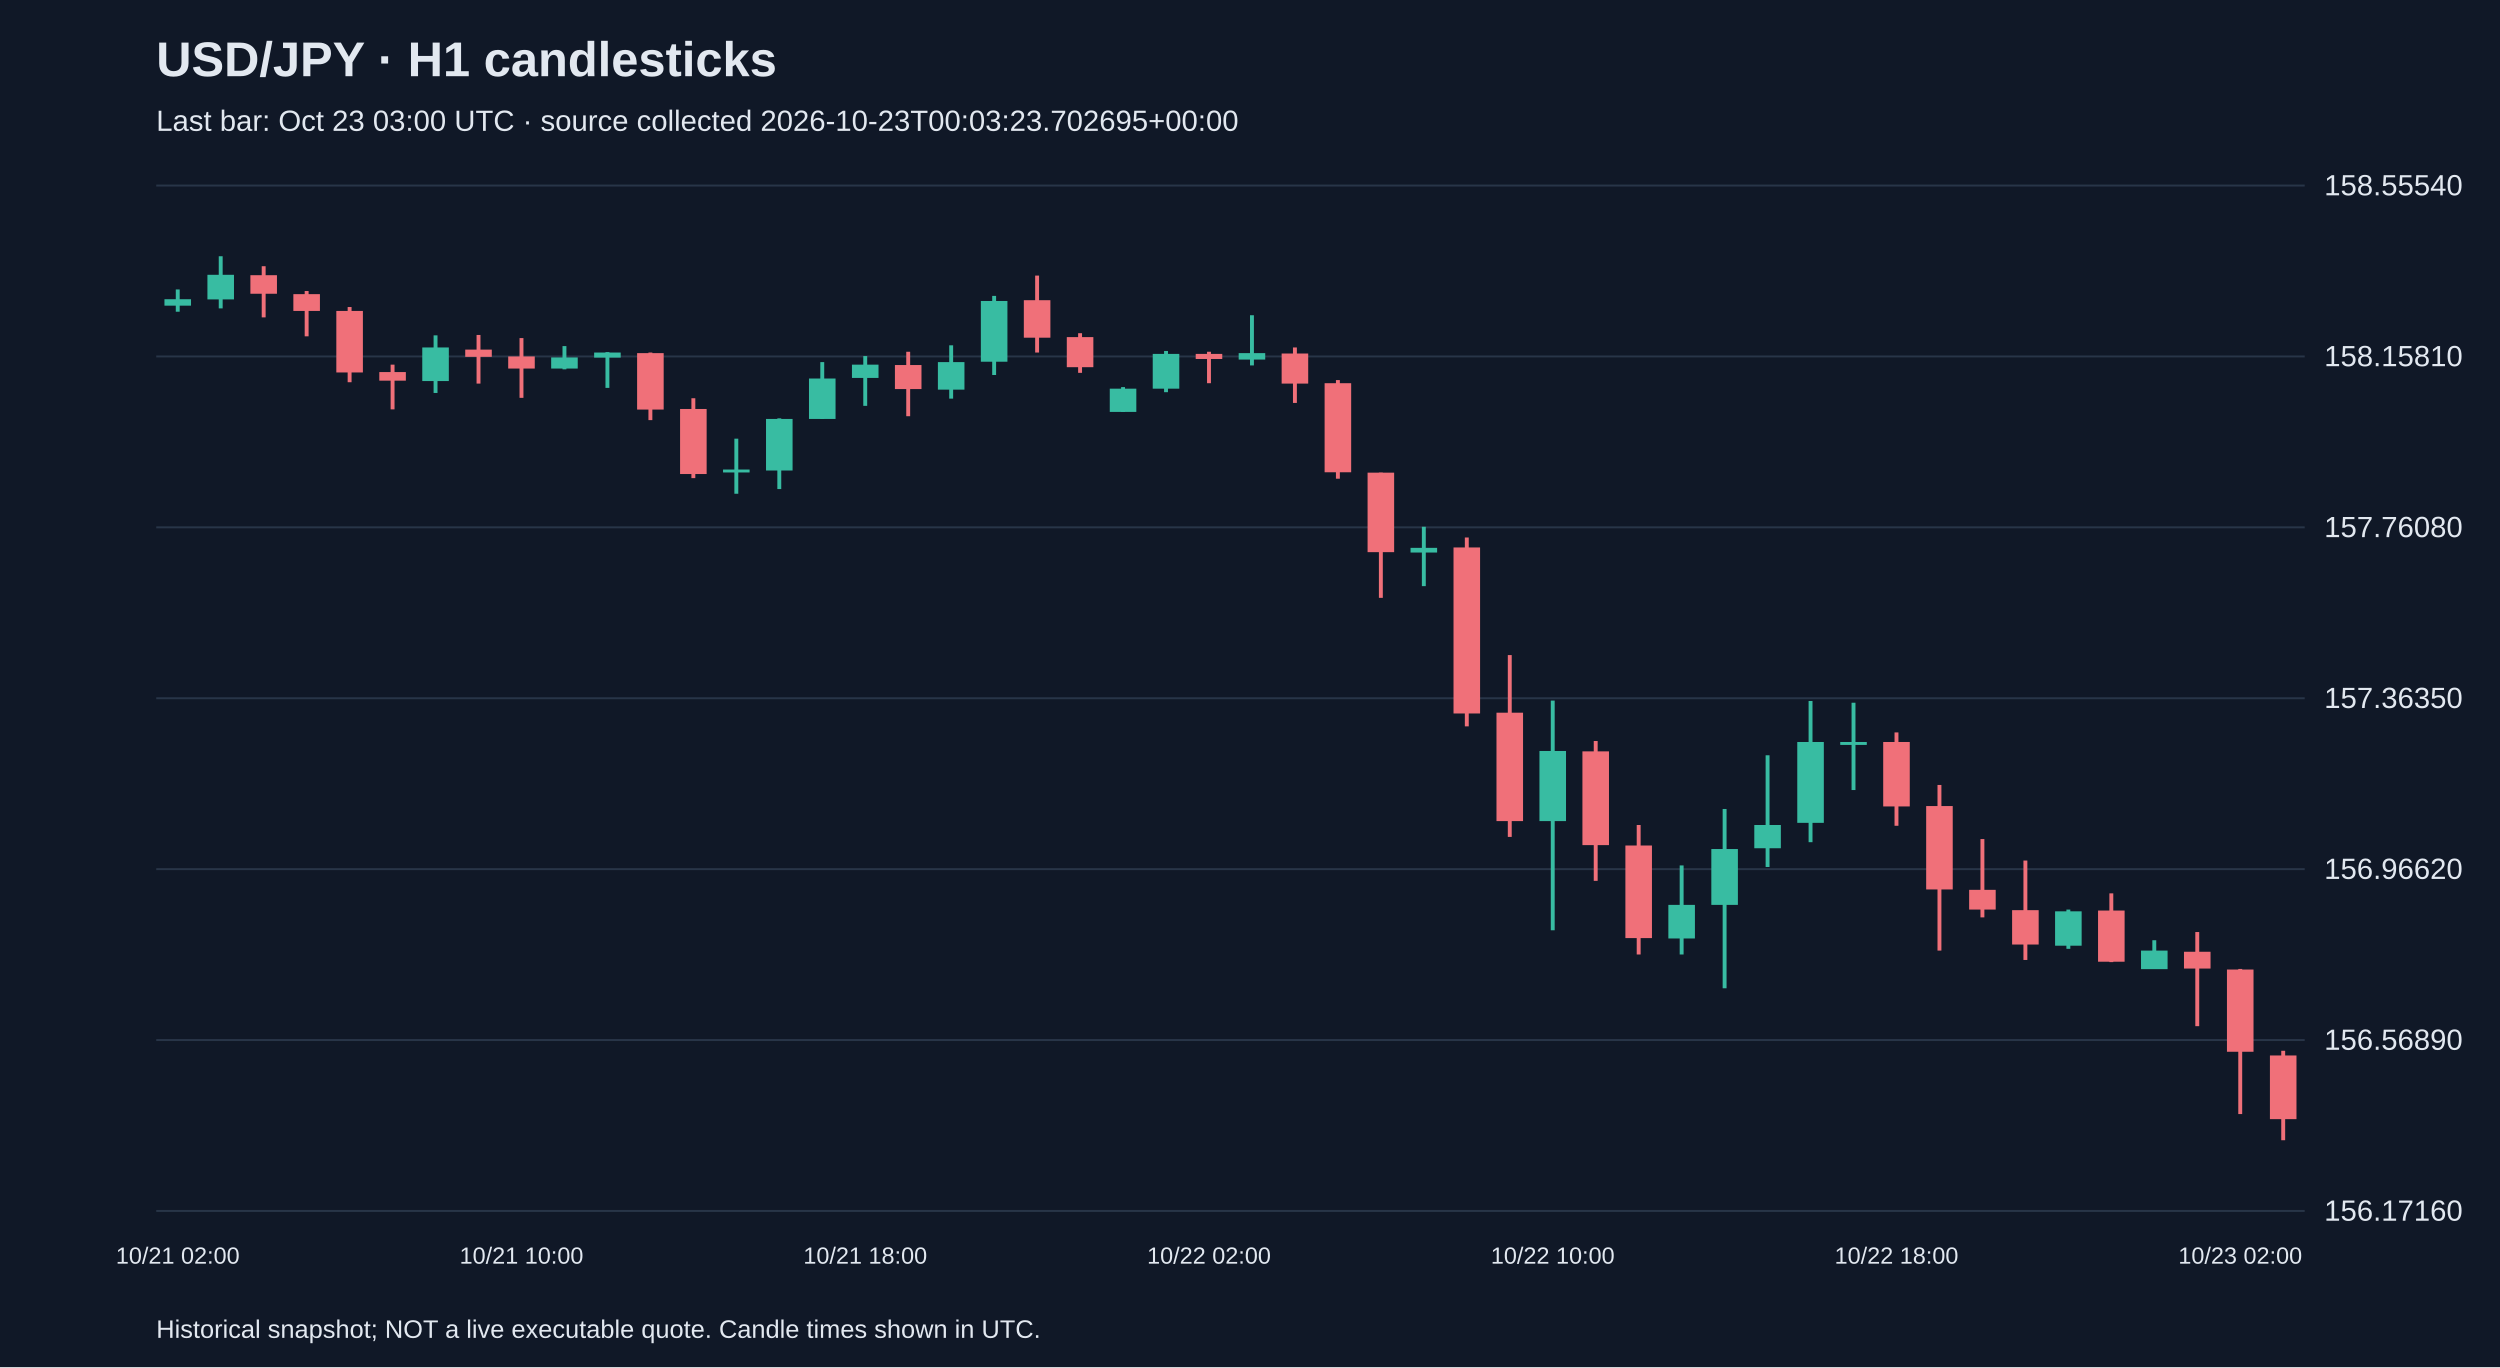
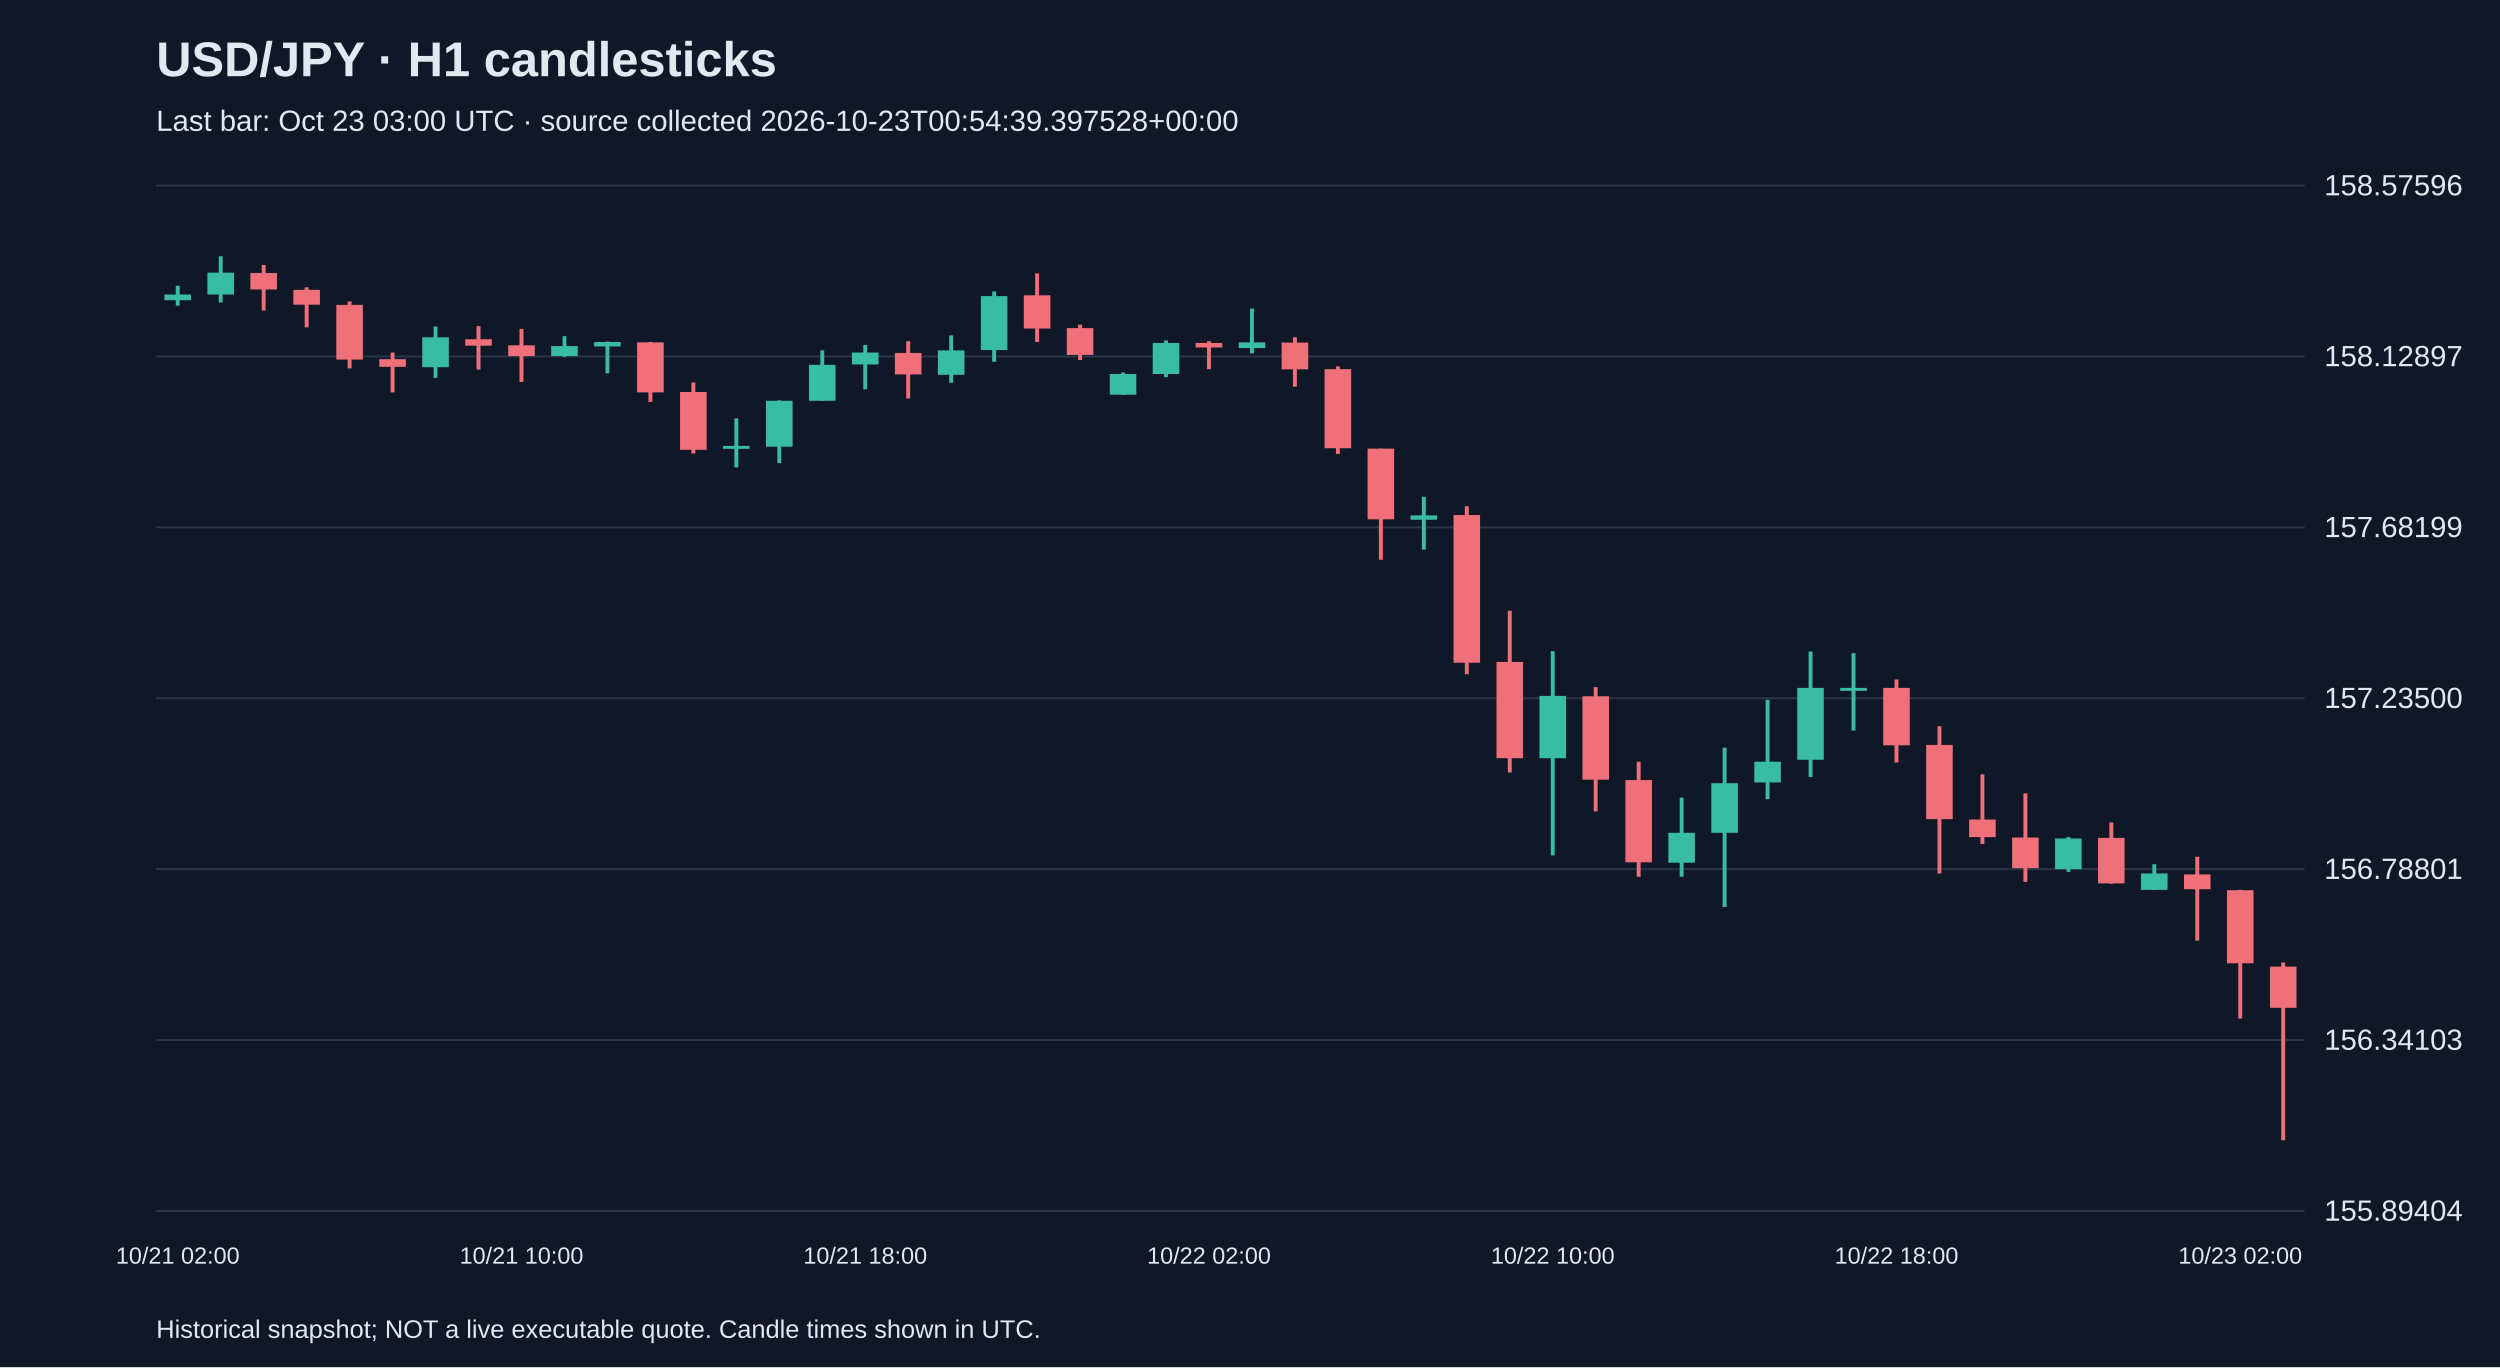
<svg xmlns="http://www.w3.org/2000/svg" viewBox="0 0 1280 700">
  <rect width="100%" height="100%" fill="#101827" />
  <style>text{font-family:Arial,sans-serif;fill:#e2e8f0}</style>
  <text x="80" y="39" font-size="25" font-weight="bold">USD/JPY · H1 candlesticks</text>
-   <text x="80" y="67" font-size="15" fill="#a6b1c5">Last bar: Oct 23 03:00 UTC · source collected 2026-10-23T00:03:23.702695+00:00</text>
+   <text x="80" y="67" font-size="15" fill="#a6b1c5">Last bar: Oct 23 03:00 UTC · source collected 2026-10-23T00:54:39.397528+00:00</text>
  <line x1="80" y1="620.0" x2="1180" y2="620.0" stroke="#283548" />
-   <text x="1190" y="625.0" font-size="15">156.17160</text>
+   <text x="1190" y="625.0" font-size="15">155.89404</text>
  <line x1="80" y1="532.5" x2="1180" y2="532.5" stroke="#283548" />
-   <text x="1190" y="537.5" font-size="15">156.56890</text>
+   <text x="1190" y="537.5" font-size="15">156.34103</text>
  <line x1="80" y1="445.0" x2="1180" y2="445.0" stroke="#283548" />
-   <text x="1190" y="450.0" font-size="15">156.96620</text>
+   <text x="1190" y="450.0" font-size="15">156.78801</text>
  <line x1="80" y1="357.5" x2="1180" y2="357.5" stroke="#283548" />
-   <text x="1190" y="362.5" font-size="15">157.36350</text>
+   <text x="1190" y="362.5" font-size="15">157.23500</text>
  <line x1="80" y1="270.0" x2="1180" y2="270.0" stroke="#283548" />
-   <text x="1190" y="275.0" font-size="15">157.76080</text>
+   <text x="1190" y="275.0" font-size="15">157.68199</text>
  <line x1="80" y1="182.5" x2="1180" y2="182.5" stroke="#283548" />
-   <text x="1190" y="187.5" font-size="15">158.15810</text>
+   <text x="1190" y="187.5" font-size="15">158.12897</text>
  <line x1="80" y1="95.0" x2="1180" y2="95.0" stroke="#283548" />
-   <text x="1190" y="100.0" font-size="15">158.55540</text>
-   <line x1="91.0" y1="148.2" x2="91.0" y2="159.6" stroke="#38bca2" stroke-width="2" />
-   <rect x="84.2" y="153.2" width="13.6" height="3.3" fill="#38bca2" />
+   <text x="1190" y="100.0" font-size="15">158.57596</text>
+   <line x1="91.0" y1="146.3" x2="91.0" y2="156.5" stroke="#38bca2" stroke-width="2" />
+   <rect x="84.2" y="150.8" width="13.6" height="2.9" fill="#38bca2" />
  <text x="91.0" y="647" text-anchor="middle" font-size="12">10/21 02:00</text>
-   <line x1="113.0" y1="131.2" x2="113.0" y2="157.9" stroke="#38bca2" stroke-width="2" />
-   <rect x="106.2" y="140.7" width="13.6" height="12.6" fill="#38bca2" />
-   <line x1="135.0" y1="136.3" x2="135.0" y2="162.5" stroke="#f07079" stroke-width="2" />
-   <rect x="128.2" y="140.9" width="13.6" height="9.5" fill="#f07079" />
-   <line x1="157.0" y1="149.0" x2="157.0" y2="172.2" stroke="#f07079" stroke-width="2" />
-   <rect x="150.2" y="150.6" width="13.6" height="8.6" fill="#f07079" />
-   <line x1="179.0" y1="157.2" x2="179.0" y2="195.7" stroke="#f07079" stroke-width="2" />
-   <rect x="172.2" y="159.2" width="13.6" height="31.5" fill="#f07079" />
-   <line x1="201.0" y1="186.7" x2="201.0" y2="209.6" stroke="#f07079" stroke-width="2" />
-   <rect x="194.2" y="190.5" width="13.6" height="4.4" fill="#f07079" />
-   <line x1="223.0" y1="171.7" x2="223.0" y2="201.2" stroke="#38bca2" stroke-width="2" />
-   <rect x="216.2" y="177.9" width="13.6" height="17.2" fill="#38bca2" />
-   <line x1="245.0" y1="171.5" x2="245.0" y2="196.4" stroke="#f07079" stroke-width="2" />
-   <rect x="238.2" y="179.0" width="13.6" height="3.7" fill="#f07079" />
-   <line x1="267.0" y1="173.1" x2="267.0" y2="203.7" stroke="#f07079" stroke-width="2" />
-   <rect x="260.2" y="182.5" width="13.6" height="6.2" fill="#f07079" />
+   <line x1="113.0" y1="131.2" x2="113.0" y2="154.9" stroke="#38bca2" stroke-width="2" />
+   <rect x="106.2" y="139.6" width="13.6" height="11.2" fill="#38bca2" />
+   <line x1="135.0" y1="135.7" x2="135.0" y2="159.0" stroke="#f07079" stroke-width="2" />
+   <rect x="128.2" y="139.8" width="13.6" height="8.4" fill="#f07079" />
+   <line x1="157.0" y1="147.1" x2="157.0" y2="167.6" stroke="#f07079" stroke-width="2" />
+   <rect x="150.2" y="148.4" width="13.6" height="7.6" fill="#f07079" />
+   <line x1="179.0" y1="154.3" x2="179.0" y2="188.6" stroke="#f07079" stroke-width="2" />
+   <rect x="172.2" y="156.1" width="13.6" height="28.0" fill="#f07079" />
+   <line x1="201.0" y1="180.5" x2="201.0" y2="200.9" stroke="#f07079" stroke-width="2" />
+   <rect x="194.2" y="183.9" width="13.6" height="3.9" fill="#f07079" />
+   <line x1="223.0" y1="167.2" x2="223.0" y2="193.5" stroke="#38bca2" stroke-width="2" />
+   <rect x="216.2" y="172.7" width="13.6" height="15.3" fill="#38bca2" />
+   <line x1="245.0" y1="167.0" x2="245.0" y2="189.2" stroke="#f07079" stroke-width="2" />
+   <rect x="238.2" y="173.7" width="13.6" height="3.3" fill="#f07079" />
+   <line x1="267.0" y1="168.4" x2="267.0" y2="195.6" stroke="#f07079" stroke-width="2" />
+   <rect x="260.2" y="176.8" width="13.6" height="5.5" fill="#f07079" />
  <text x="267.0" y="647" text-anchor="middle" font-size="12">10/21 10:00</text>
-   <line x1="289.0" y1="177.2" x2="289.0" y2="189.1" stroke="#38bca2" stroke-width="2" />
-   <rect x="282.2" y="183.0" width="13.6" height="5.7" fill="#38bca2" />
-   <line x1="311.0" y1="180.3" x2="311.0" y2="198.6" stroke="#38bca2" stroke-width="2" />
-   <rect x="304.2" y="180.5" width="13.6" height="2.6" fill="#38bca2" />
-   <line x1="333.0" y1="180.5" x2="333.0" y2="215.1" stroke="#f07079" stroke-width="2" />
-   <rect x="326.2" y="180.8" width="13.6" height="28.9" fill="#f07079" />
-   <line x1="355.0" y1="203.9" x2="355.0" y2="244.8" stroke="#f07079" stroke-width="2" />
-   <rect x="348.2" y="209.4" width="13.6" height="33.3" fill="#f07079" />
-   <line x1="377.0" y1="224.6" x2="377.0" y2="252.8" stroke="#38bca2" stroke-width="2" />
-   <rect x="370.2" y="240.4" width="13.6" height="1.5" fill="#38bca2" />
-   <line x1="399.0" y1="214.2" x2="399.0" y2="250.4" stroke="#38bca2" stroke-width="2" />
-   <rect x="392.2" y="214.5" width="13.6" height="26.4" fill="#38bca2" />
-   <line x1="421.0" y1="185.4" x2="421.0" y2="214.5" stroke="#38bca2" stroke-width="2" />
-   <rect x="414.2" y="193.8" width="13.6" height="20.7" fill="#38bca2" />
-   <line x1="443.0" y1="182.3" x2="443.0" y2="207.8" stroke="#38bca2" stroke-width="2" />
-   <rect x="436.2" y="186.7" width="13.6" height="6.8" fill="#38bca2" />
+   <line x1="289.0" y1="172.1" x2="289.0" y2="182.7" stroke="#38bca2" stroke-width="2" />
+   <rect x="282.2" y="177.2" width="13.6" height="5.1" fill="#38bca2" />
+   <line x1="311.0" y1="174.9" x2="311.0" y2="191.1" stroke="#38bca2" stroke-width="2" />
+   <rect x="304.2" y="175.1" width="13.6" height="2.3" fill="#38bca2" />
+   <line x1="333.0" y1="175.1" x2="333.0" y2="205.8" stroke="#f07079" stroke-width="2" />
+   <rect x="326.2" y="175.3" width="13.6" height="25.6" fill="#f07079" />
+   <line x1="355.0" y1="195.8" x2="355.0" y2="232.2" stroke="#f07079" stroke-width="2" />
+   <rect x="348.2" y="200.7" width="13.6" height="29.6" fill="#f07079" />
+   <line x1="377.0" y1="214.2" x2="377.0" y2="239.3" stroke="#38bca2" stroke-width="2" />
+   <rect x="370.2" y="228.3" width="13.6" height="1.5" fill="#38bca2" />
+   <line x1="399.0" y1="205.0" x2="399.0" y2="237.1" stroke="#38bca2" stroke-width="2" />
+   <rect x="392.2" y="205.2" width="13.6" height="23.5" fill="#38bca2" />
+   <line x1="421.0" y1="179.4" x2="421.0" y2="205.2" stroke="#38bca2" stroke-width="2" />
+   <rect x="414.2" y="186.8" width="13.6" height="18.4" fill="#38bca2" />
+   <line x1="443.0" y1="176.6" x2="443.0" y2="199.3" stroke="#38bca2" stroke-width="2" />
+   <rect x="436.2" y="180.5" width="13.6" height="6.1" fill="#38bca2" />
  <text x="443.0" y="647" text-anchor="middle" font-size="12">10/21 18:00</text>
-   <line x1="465.0" y1="180.1" x2="465.0" y2="213.1" stroke="#f07079" stroke-width="2" />
-   <rect x="458.2" y="186.9" width="13.6" height="12.3" fill="#f07079" />
-   <line x1="487.0" y1="176.8" x2="487.0" y2="204.1" stroke="#38bca2" stroke-width="2" />
-   <rect x="480.2" y="185.4" width="13.6" height="14.1" fill="#38bca2" />
-   <line x1="509.0" y1="151.5" x2="509.0" y2="192.0" stroke="#38bca2" stroke-width="2" />
-   <rect x="502.2" y="154.1" width="13.6" height="31.1" fill="#38bca2" />
-   <line x1="531.0" y1="141.1" x2="531.0" y2="180.5" stroke="#f07079" stroke-width="2" />
-   <rect x="524.2" y="153.7" width="13.6" height="19.2" fill="#f07079" />
-   <line x1="553.0" y1="170.6" x2="553.0" y2="190.9" stroke="#f07079" stroke-width="2" />
-   <rect x="546.2" y="172.6" width="13.6" height="15.4" fill="#f07079" />
-   <line x1="575.0" y1="198.2" x2="575.0" y2="210.9" stroke="#38bca2" stroke-width="2" />
-   <rect x="568.2" y="199.0" width="13.6" height="11.9" fill="#38bca2" />
-   <line x1="597.0" y1="179.7" x2="597.0" y2="200.8" stroke="#38bca2" stroke-width="2" />
-   <rect x="590.2" y="181.2" width="13.6" height="17.8" fill="#38bca2" />
-   <line x1="619.0" y1="180.1" x2="619.0" y2="196.2" stroke="#f07079" stroke-width="2" />
-   <rect x="612.2" y="181.2" width="13.6" height="2.6" fill="#f07079" />
+   <line x1="465.0" y1="174.7" x2="465.0" y2="204.0" stroke="#f07079" stroke-width="2" />
+   <rect x="458.2" y="180.7" width="13.6" height="11.0" fill="#f07079" />
+   <line x1="487.0" y1="171.7" x2="487.0" y2="196.0" stroke="#38bca2" stroke-width="2" />
+   <rect x="480.2" y="179.4" width="13.6" height="12.5" fill="#38bca2" />
+   <line x1="509.0" y1="149.2" x2="509.0" y2="185.2" stroke="#38bca2" stroke-width="2" />
+   <rect x="502.2" y="151.6" width="13.6" height="27.6" fill="#38bca2" />
+   <line x1="531.0" y1="140.0" x2="531.0" y2="175.1" stroke="#f07079" stroke-width="2" />
+   <rect x="524.2" y="151.2" width="13.6" height="17.0" fill="#f07079" />
+   <line x1="553.0" y1="166.2" x2="553.0" y2="184.3" stroke="#f07079" stroke-width="2" />
+   <rect x="546.2" y="168.0" width="13.6" height="13.7" fill="#f07079" />
+   <line x1="575.0" y1="190.7" x2="575.0" y2="202.1" stroke="#38bca2" stroke-width="2" />
+   <rect x="568.2" y="191.5" width="13.6" height="10.6" fill="#38bca2" />
+   <line x1="597.0" y1="174.3" x2="597.0" y2="193.1" stroke="#38bca2" stroke-width="2" />
+   <rect x="590.2" y="175.6" width="13.6" height="15.9" fill="#38bca2" />
+   <line x1="619.0" y1="174.7" x2="619.0" y2="189.0" stroke="#f07079" stroke-width="2" />
+   <rect x="612.2" y="175.6" width="13.6" height="2.3" fill="#f07079" />
  <text x="619.0" y="647" text-anchor="middle" font-size="12">10/22 02:00</text>
-   <line x1="641.0" y1="161.4" x2="641.0" y2="187.1" stroke="#38bca2" stroke-width="2" />
-   <rect x="634.2" y="180.8" width="13.6" height="3.3" fill="#38bca2" />
-   <line x1="663.0" y1="177.9" x2="663.0" y2="206.3" stroke="#f07079" stroke-width="2" />
-   <rect x="656.2" y="181.0" width="13.6" height="15.4" fill="#f07079" />
-   <line x1="685.0" y1="194.6" x2="685.0" y2="245.1" stroke="#f07079" stroke-width="2" />
-   <rect x="678.2" y="196.2" width="13.6" height="45.6" fill="#f07079" />
-   <line x1="707.0" y1="242.0" x2="707.0" y2="306.1" stroke="#f07079" stroke-width="2" />
-   <rect x="700.2" y="242.0" width="13.6" height="40.7" fill="#f07079" />
-   <line x1="729.0" y1="269.7" x2="729.0" y2="300.1" stroke="#38bca2" stroke-width="2" />
-   <rect x="722.2" y="280.5" width="13.6" height="2.4" fill="#38bca2" />
-   <line x1="751.0" y1="275.2" x2="751.0" y2="371.9" stroke="#f07079" stroke-width="2" />
-   <rect x="744.2" y="280.3" width="13.6" height="85.0" fill="#f07079" />
-   <line x1="773.0" y1="335.4" x2="773.0" y2="428.5" stroke="#f07079" stroke-width="2" />
-   <rect x="766.2" y="364.9" width="13.6" height="55.5" fill="#f07079" />
-   <line x1="795.0" y1="358.7" x2="795.0" y2="476.3" stroke="#38bca2" stroke-width="2" />
-   <rect x="788.2" y="384.5" width="13.6" height="35.9" fill="#38bca2" />
+   <line x1="641.0" y1="158.0" x2="641.0" y2="180.9" stroke="#38bca2" stroke-width="2" />
+   <rect x="634.2" y="175.3" width="13.6" height="2.9" fill="#38bca2" />
+   <line x1="663.0" y1="172.7" x2="663.0" y2="198.0" stroke="#f07079" stroke-width="2" />
+   <rect x="656.2" y="175.4" width="13.6" height="13.7" fill="#f07079" />
+   <line x1="685.0" y1="187.6" x2="685.0" y2="232.4" stroke="#f07079" stroke-width="2" />
+   <rect x="678.2" y="189.0" width="13.6" height="40.5" fill="#f07079" />
+   <line x1="707.0" y1="229.7" x2="707.0" y2="286.6" stroke="#f07079" stroke-width="2" />
+   <rect x="700.2" y="229.7" width="13.6" height="36.2" fill="#f07079" />
+   <line x1="729.0" y1="254.3" x2="729.0" y2="281.4" stroke="#38bca2" stroke-width="2" />
+   <rect x="722.2" y="263.9" width="13.6" height="2.2" fill="#38bca2" />
+   <line x1="751.0" y1="259.2" x2="751.0" y2="345.2" stroke="#f07079" stroke-width="2" />
+   <rect x="744.2" y="263.7" width="13.6" height="75.6" fill="#f07079" />
+   <line x1="773.0" y1="312.7" x2="773.0" y2="395.5" stroke="#f07079" stroke-width="2" />
+   <rect x="766.2" y="338.9" width="13.6" height="49.3" fill="#f07079" />
+   <line x1="795.0" y1="333.4" x2="795.0" y2="438.0" stroke="#38bca2" stroke-width="2" />
+   <rect x="788.2" y="356.3" width="13.6" height="31.9" fill="#38bca2" />
  <text x="795.0" y="647" text-anchor="middle" font-size="12">10/22 10:00</text>
-   <line x1="817.0" y1="379.4" x2="817.0" y2="451.0" stroke="#f07079" stroke-width="2" />
-   <rect x="810.2" y="384.7" width="13.6" height="48.0" fill="#f07079" />
-   <line x1="839.0" y1="422.4" x2="839.0" y2="488.7" stroke="#f07079" stroke-width="2" />
-   <rect x="832.2" y="432.9" width="13.6" height="47.4" fill="#f07079" />
-   <line x1="861.0" y1="443.1" x2="861.0" y2="488.7" stroke="#38bca2" stroke-width="2" />
-   <rect x="854.2" y="463.3" width="13.6" height="17.2" fill="#38bca2" />
-   <line x1="883.0" y1="414.2" x2="883.0" y2="506.0" stroke="#38bca2" stroke-width="2" />
-   <rect x="876.2" y="434.7" width="13.6" height="28.6" fill="#38bca2" />
-   <line x1="905.0" y1="386.7" x2="905.0" y2="443.9" stroke="#38bca2" stroke-width="2" />
-   <rect x="898.2" y="422.4" width="13.6" height="11.9" fill="#38bca2" />
-   <line x1="927.0" y1="358.9" x2="927.0" y2="431.2" stroke="#38bca2" stroke-width="2" />
-   <rect x="920.2" y="379.9" width="13.6" height="41.4" fill="#38bca2" />
-   <line x1="949.0" y1="359.8" x2="949.0" y2="404.5" stroke="#38bca2" stroke-width="2" />
-   <rect x="942.2" y="379.9" width="13.6" height="1.5" fill="#38bca2" />
-   <line x1="971.0" y1="375.0" x2="971.0" y2="422.8" stroke="#f07079" stroke-width="2" />
-   <rect x="964.2" y="379.9" width="13.6" height="33.0" fill="#f07079" />
+   <line x1="817.0" y1="351.8" x2="817.0" y2="415.4" stroke="#f07079" stroke-width="2" />
+   <rect x="810.2" y="356.5" width="13.6" height="42.7" fill="#f07079" />
+   <line x1="839.0" y1="390.0" x2="839.0" y2="448.9" stroke="#f07079" stroke-width="2" />
+   <rect x="832.2" y="399.4" width="13.6" height="42.1" fill="#f07079" />
+   <line x1="861.0" y1="408.4" x2="861.0" y2="448.9" stroke="#38bca2" stroke-width="2" />
+   <rect x="854.2" y="426.4" width="13.6" height="15.3" fill="#38bca2" />
+   <line x1="883.0" y1="382.8" x2="883.0" y2="464.4" stroke="#38bca2" stroke-width="2" />
+   <rect x="876.2" y="401.0" width="13.6" height="25.4" fill="#38bca2" />
+   <line x1="905.0" y1="358.3" x2="905.0" y2="409.2" stroke="#38bca2" stroke-width="2" />
+   <rect x="898.2" y="390.0" width="13.6" height="10.6" fill="#38bca2" />
+   <line x1="927.0" y1="333.6" x2="927.0" y2="397.8" stroke="#38bca2" stroke-width="2" />
+   <rect x="920.2" y="352.2" width="13.6" height="36.8" fill="#38bca2" />
+   <line x1="949.0" y1="334.4" x2="949.0" y2="374.1" stroke="#38bca2" stroke-width="2" />
+   <rect x="942.2" y="352.2" width="13.6" height="1.5" fill="#38bca2" />
+   <line x1="971.0" y1="347.9" x2="971.0" y2="390.4" stroke="#f07079" stroke-width="2" />
+   <rect x="964.2" y="352.2" width="13.6" height="29.4" fill="#f07079" />
  <text x="971.0" y="647" text-anchor="middle" font-size="12">10/22 18:00</text>
-   <line x1="993.0" y1="401.9" x2="993.0" y2="486.7" stroke="#f07079" stroke-width="2" />
-   <rect x="986.2" y="412.7" width="13.6" height="42.7" fill="#f07079" />
-   <line x1="1015.0" y1="429.6" x2="1015.0" y2="469.7" stroke="#f07079" stroke-width="2" />
-   <rect x="1008.2" y="455.6" width="13.6" height="10.1" fill="#f07079" />
-   <line x1="1037.0" y1="440.6" x2="1037.0" y2="491.5" stroke="#f07079" stroke-width="2" />
-   <rect x="1030.2" y="466.0" width="13.6" height="17.6" fill="#f07079" />
-   <line x1="1059.0" y1="465.7" x2="1059.0" y2="485.8" stroke="#38bca2" stroke-width="2" />
-   <rect x="1052.2" y="466.6" width="13.6" height="17.6" fill="#38bca2" />
-   <line x1="1081.0" y1="457.4" x2="1081.0" y2="492.6" stroke="#f07079" stroke-width="2" />
-   <rect x="1074.2" y="466.2" width="13.6" height="26.2" fill="#f07079" />
-   <line x1="1103.0" y1="481.4" x2="1103.0" y2="496.1" stroke="#38bca2" stroke-width="2" />
-   <rect x="1096.2" y="486.7" width="13.6" height="9.5" fill="#38bca2" />
-   <line x1="1125.0" y1="477.2" x2="1125.0" y2="525.4" stroke="#f07079" stroke-width="2" />
-   <rect x="1118.2" y="487.3" width="13.6" height="8.6" fill="#f07079" />
-   <line x1="1147.0" y1="496.1" x2="1147.0" y2="570.4" stroke="#f07079" stroke-width="2" />
-   <rect x="1140.2" y="496.4" width="13.6" height="42.1" fill="#f07079" />
+   <line x1="993.0" y1="371.8" x2="993.0" y2="447.2" stroke="#f07079" stroke-width="2" />
+   <rect x="986.2" y="381.4" width="13.6" height="38.0" fill="#f07079" />
+   <line x1="1015.0" y1="396.5" x2="1015.0" y2="432.1" stroke="#f07079" stroke-width="2" />
+   <rect x="1008.2" y="419.6" width="13.6" height="9.0" fill="#f07079" />
+   <line x1="1037.0" y1="406.2" x2="1037.0" y2="451.5" stroke="#f07079" stroke-width="2" />
+   <rect x="1030.2" y="428.8" width="13.6" height="15.7" fill="#f07079" />
+   <line x1="1059.0" y1="428.6" x2="1059.0" y2="446.4" stroke="#38bca2" stroke-width="2" />
+   <rect x="1052.2" y="429.3" width="13.6" height="15.7" fill="#38bca2" />
+   <line x1="1081.0" y1="421.1" x2="1081.0" y2="452.4" stroke="#f07079" stroke-width="2" />
+   <rect x="1074.2" y="429.0" width="13.6" height="23.3" fill="#f07079" />
+   <line x1="1103.0" y1="442.5" x2="1103.0" y2="455.6" stroke="#38bca2" stroke-width="2" />
+   <rect x="1096.2" y="447.2" width="13.6" height="8.4" fill="#38bca2" />
+   <line x1="1125.0" y1="438.7" x2="1125.0" y2="481.6" stroke="#f07079" stroke-width="2" />
+   <rect x="1118.2" y="447.7" width="13.6" height="7.6" fill="#f07079" />
+   <line x1="1147.0" y1="455.6" x2="1147.0" y2="521.5" stroke="#f07079" stroke-width="2" />
+   <rect x="1140.2" y="455.8" width="13.6" height="37.4" fill="#f07079" />
  <text x="1147.0" y="647" text-anchor="middle" font-size="12">10/23 02:00</text>
-   <line x1="1169.0" y1="538.0" x2="1169.0" y2="583.8" stroke="#f07079" stroke-width="2" />
-   <rect x="1162.2" y="540.4" width="13.6" height="32.6" fill="#f07079" />
+   <line x1="1169.0" y1="492.8" x2="1169.0" y2="583.8" stroke="#f07079" stroke-width="2" />
+   <rect x="1162.2" y="494.9" width="13.6" height="21.1" fill="#f07079" />
  <text x="80" y="685" font-size="13">Historical snapshot; NOT a live executable quote. Candle times shown in UTC.</text>
</svg>
